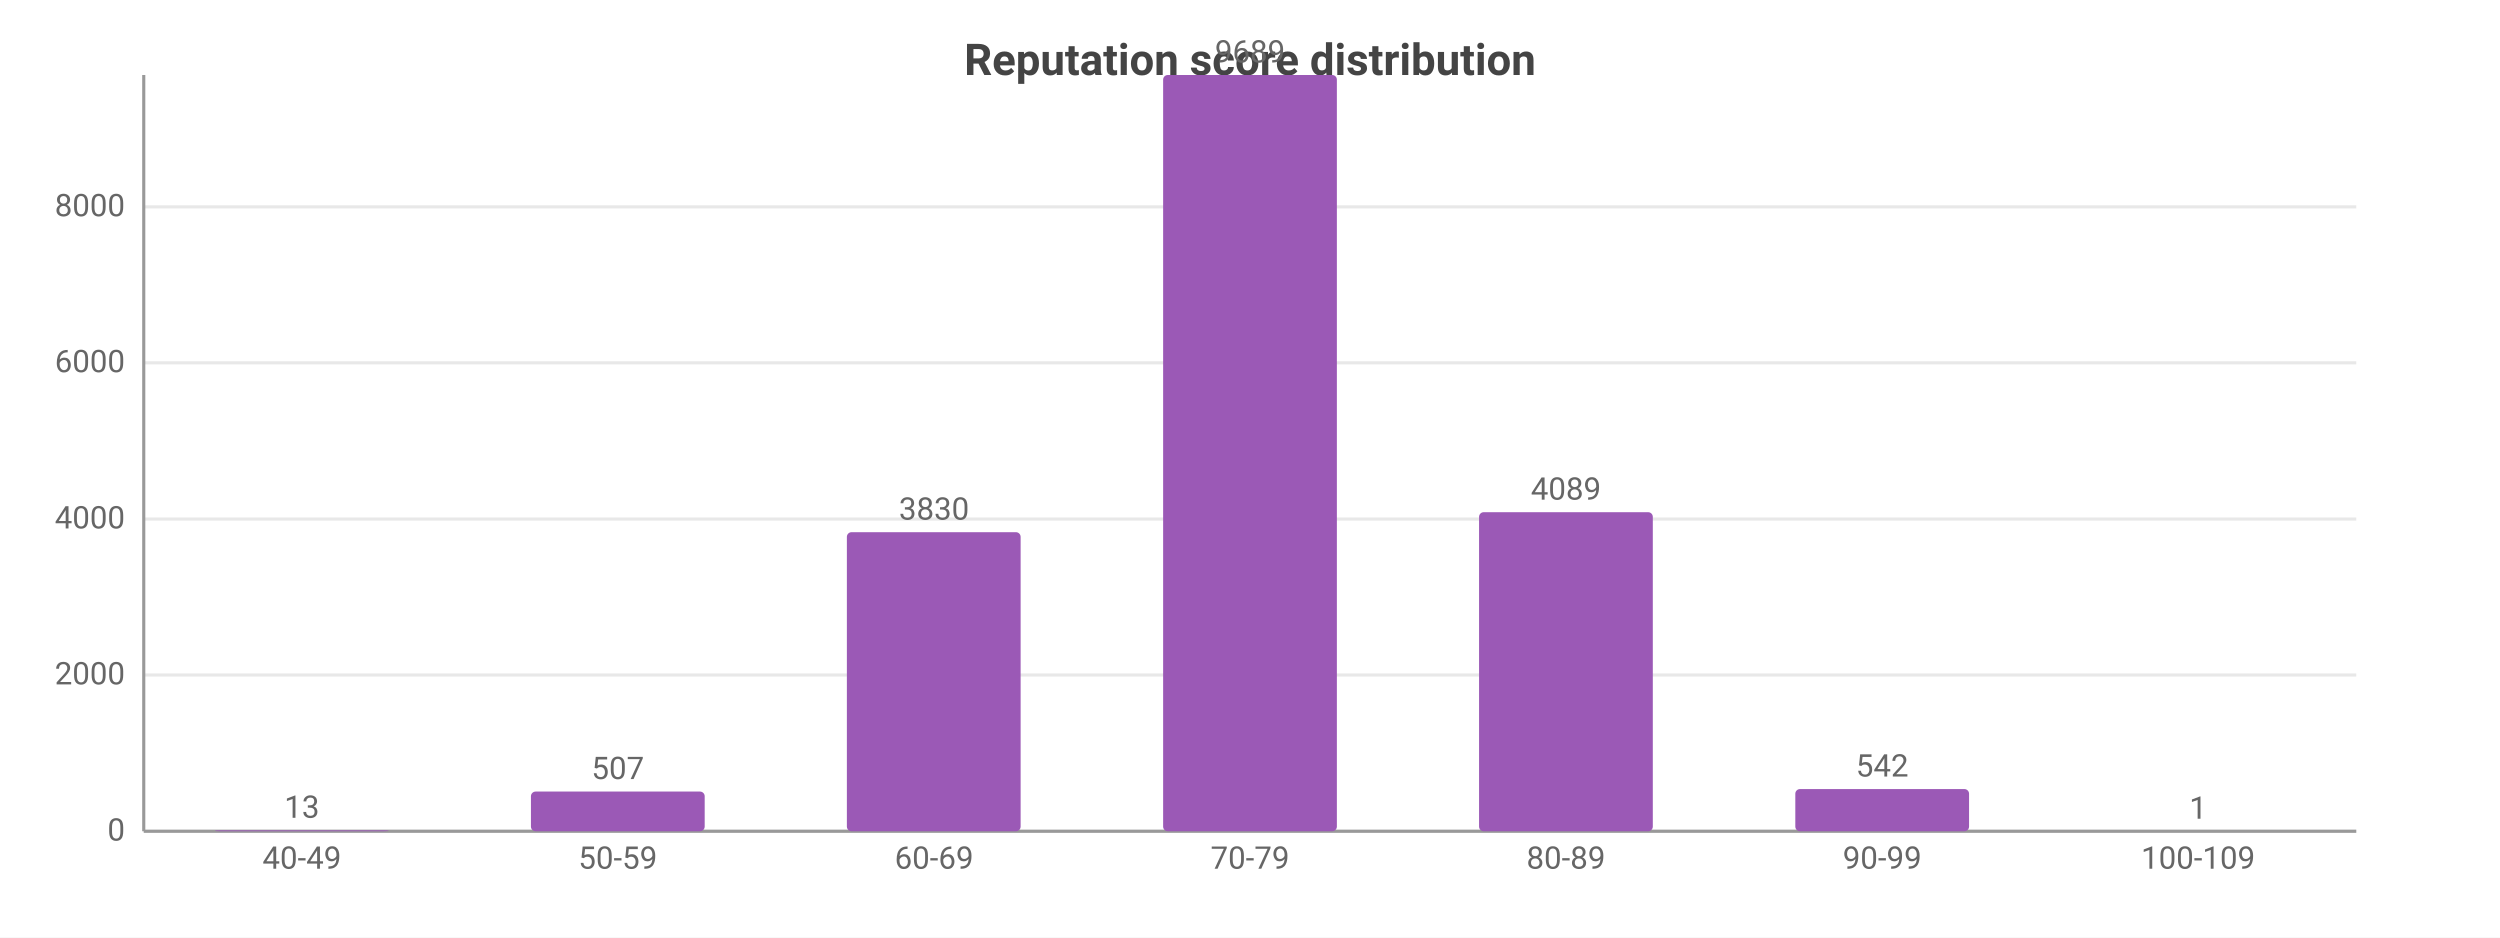
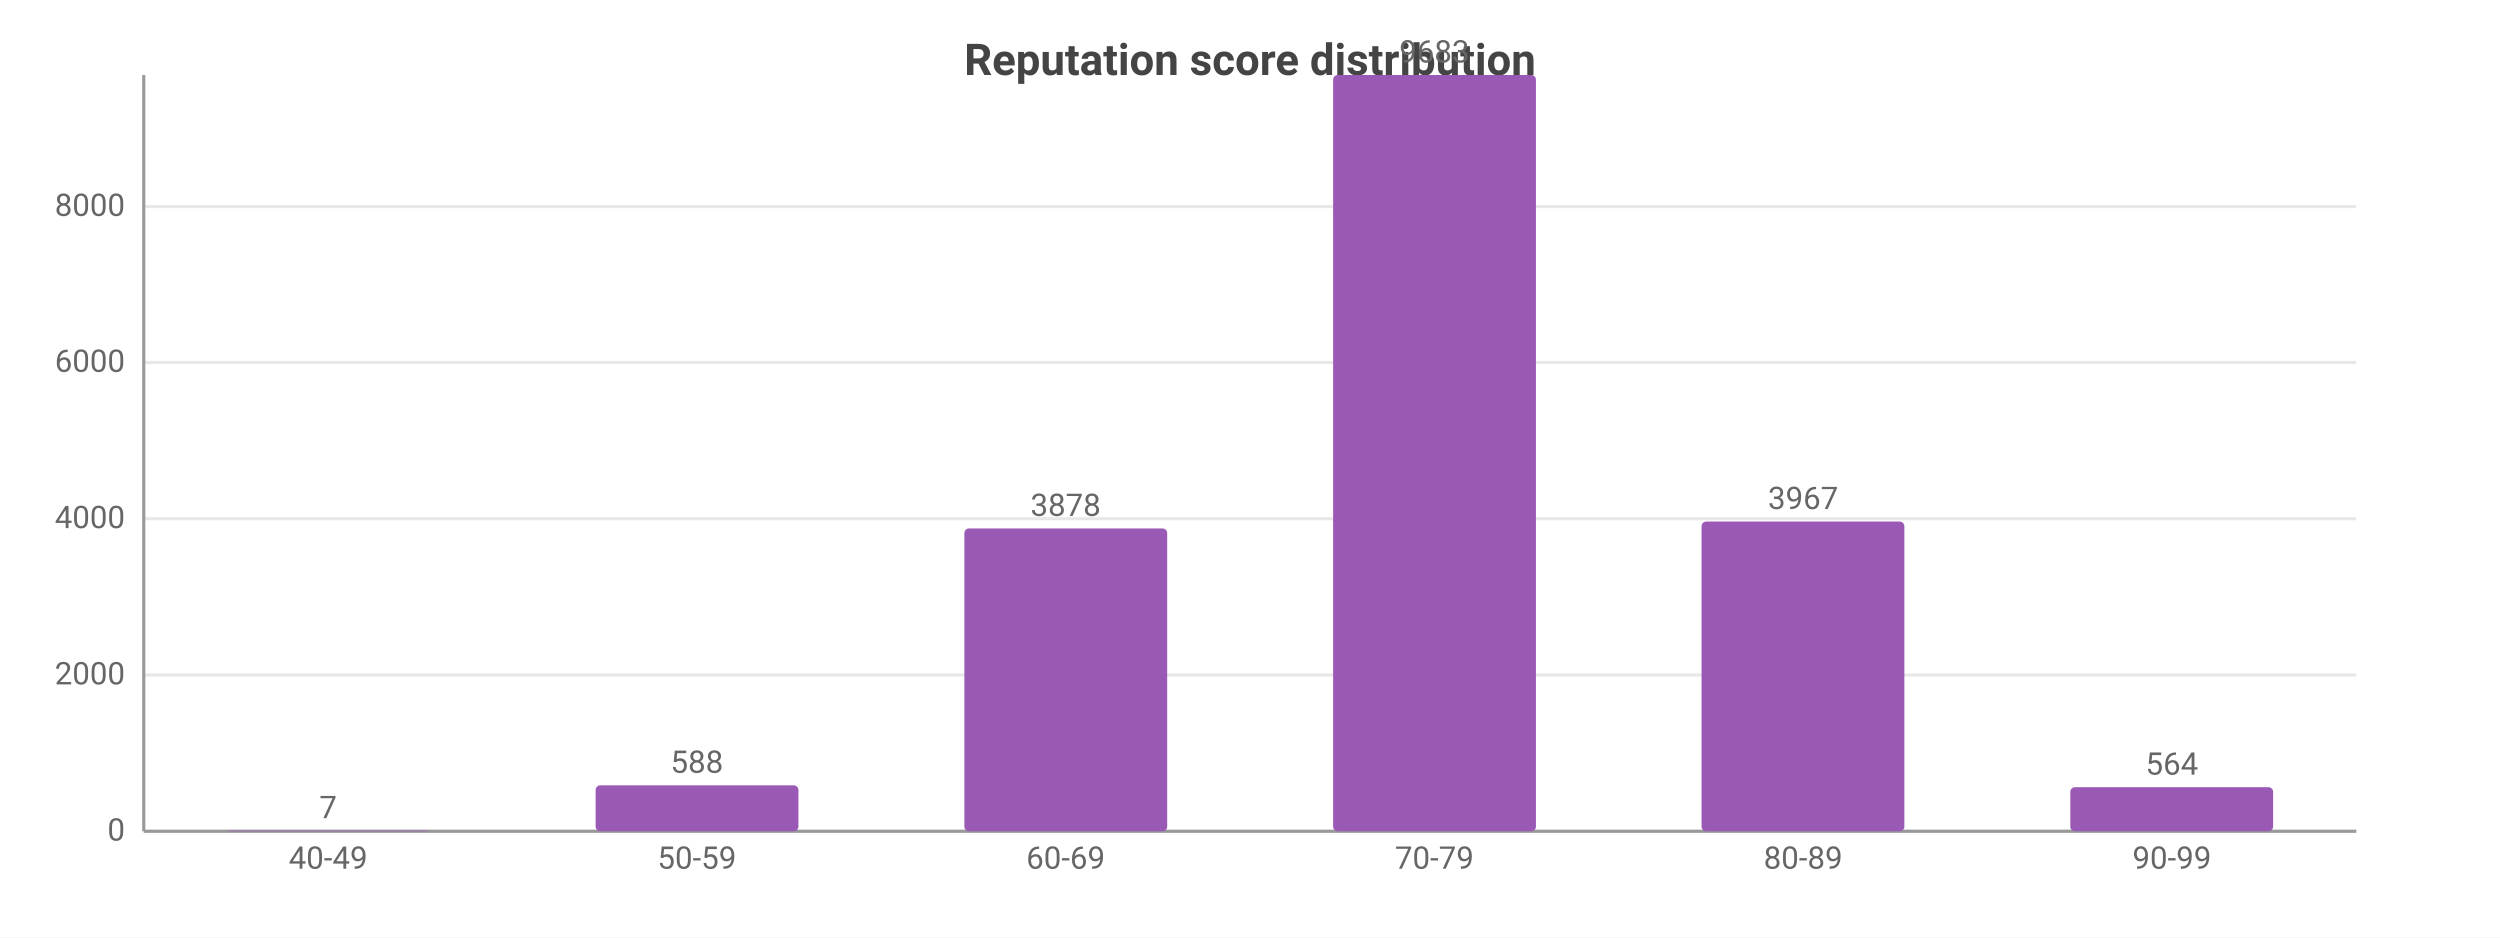
<svg xmlns="http://www.w3.org/2000/svg" width="800" height="300" viewBox="0 0 800 300">
  <rect width="800" height="300" fill="#ffffff" />
  <style>text{font-family:system-ui,-apple-system,'Segoe UI',Roboto,sans-serif}.g{stroke:#e8e8e8;stroke-width:1}.a{stroke:#999;stroke-width:1}.t{font-size:10px;fill:#666}.m{font-size:10px;text-anchor:middle;fill:#666}.e{font-size:10px;text-anchor:end;fill:#666}.l{font-size:11px;fill:#333}.tt{font-size:14px;font-weight:600;text-anchor:middle;fill:#444}.em{font-size:13px;text-anchor:middle;fill:#999}</style>
  <text class="tt" x="400.0" y="24">Reputation score distribution</text>
  <line class="g" x1="46" y1="266" x2="754" y2="266" />
  <text class="e" x="40" y="269">0</text>
  <line class="g" x1="46" y1="216.0" x2="754" y2="216.0" />
  <text class="e" x="40" y="219.0">2000</text>
-   <line class="g" x1="46" y1="166.1" x2="754" y2="166.1" />
-   <text class="e" x="40" y="169.1">4000</text>
-   <line class="g" x1="46" y1="116.1" x2="754" y2="116.1" />
-   <text class="e" x="40" y="119.1">6000</text>
-   <line class="g" x1="46" y1="66.2" x2="754" y2="66.2" />
-   <text class="e" x="40" y="69.2">8000</text>
+   <line class="g" x1="46" y1="166.0" x2="754" y2="166.0" />
+   <text class="e" x="40" y="169.0">4000</text>
+   <line class="g" x1="46" y1="116.0" x2="754" y2="116.0" />
+   <text class="e" x="40" y="119.0">6000</text>
+   <line class="g" x1="46" y1="66.1" x2="754" y2="66.1" />
+   <text class="e" x="40" y="69.1">8000</text>
  <line class="a" x1="46" y1="24" x2="46" y2="266" />
  <line class="a" x1="46" y1="266" x2="754" y2="266" />
-   <rect x="68.8" y="265.7" width="55.6" height="0.3" fill="#9b59b6" rx="1.5" />
-   <text class="m" x="96.6" y="261.7">13</text>
-   <text class="m" x="96.6" y="278">40-49</text>
-   <rect x="169.9" y="253.3" width="55.6" height="12.7" fill="#9b59b6" rx="1.5" />
-   <text class="m" x="197.7" y="249.3">507</text>
-   <text class="m" x="197.7" y="278">50-59</text>
-   <rect x="271.0" y="170.3" width="55.6" height="95.7" fill="#9b59b6" rx="1.5" />
-   <text class="m" x="298.9" y="166.3">3830</text>
-   <text class="m" x="298.9" y="278">60-69</text>
-   <rect x="372.2" y="24" width="55.6" height="242" fill="#9b59b6" rx="1.5" />
-   <text class="m" x="400" y="20">9689</text>
-   <text class="m" x="400" y="278">70-79</text>
-   <rect x="473.3" y="163.9" width="55.6" height="102.1" fill="#9b59b6" rx="1.5" />
-   <text class="m" x="501.1" y="159.9">4089</text>
-   <text class="m" x="501.1" y="278">80-89</text>
-   <rect x="574.5" y="252.5" width="55.6" height="13.5" fill="#9b59b6" rx="1.5" />
-   <text class="m" x="602.3" y="248.5">542</text>
-   <text class="m" x="602.3" y="278">90-99</text>
-   <rect x="675.6" y="266.0" width="55.6" height="0.0" fill="#9b59b6" rx="1.5" />
-   <text class="m" x="703.4" y="262.0">1</text>
-   <text class="m" x="703.4" y="278">100-109</text>
+   <rect x="72.5" y="265.8" width="64.9" height="0.2" fill="#9b59b6" rx="1.5" />
+   <text class="m" x="105" y="261.8">7</text>
+   <text class="m" x="105" y="278">40-49</text>
+   <rect x="190.6" y="251.3" width="64.9" height="14.7" fill="#9b59b6" rx="1.5" />
+   <text class="m" x="223" y="247.3">588</text>
+   <text class="m" x="223" y="278">50-59</text>
+   <rect x="308.6" y="169.1" width="64.9" height="96.9" fill="#9b59b6" rx="1.5" />
+   <text class="m" x="341" y="165.1">3878</text>
+   <text class="m" x="341" y="278">60-69</text>
+   <rect x="426.6" y="24" width="64.9" height="242" fill="#9b59b6" rx="1.5" />
+   <text class="m" x="459" y="20">9683</text>
+   <text class="m" x="459" y="278">70-79</text>
+   <rect x="544.5" y="166.9" width="64.9" height="99.1" fill="#9b59b6" rx="1.5" />
+   <text class="m" x="577" y="162.9">3967</text>
+   <text class="m" x="577" y="278">80-89</text>
+   <rect x="662.5" y="251.9" width="64.9" height="14.1" fill="#9b59b6" rx="1.5" />
+   <text class="m" x="695" y="247.9">564</text>
+   <text class="m" x="695" y="278">90-99</text>
</svg>
